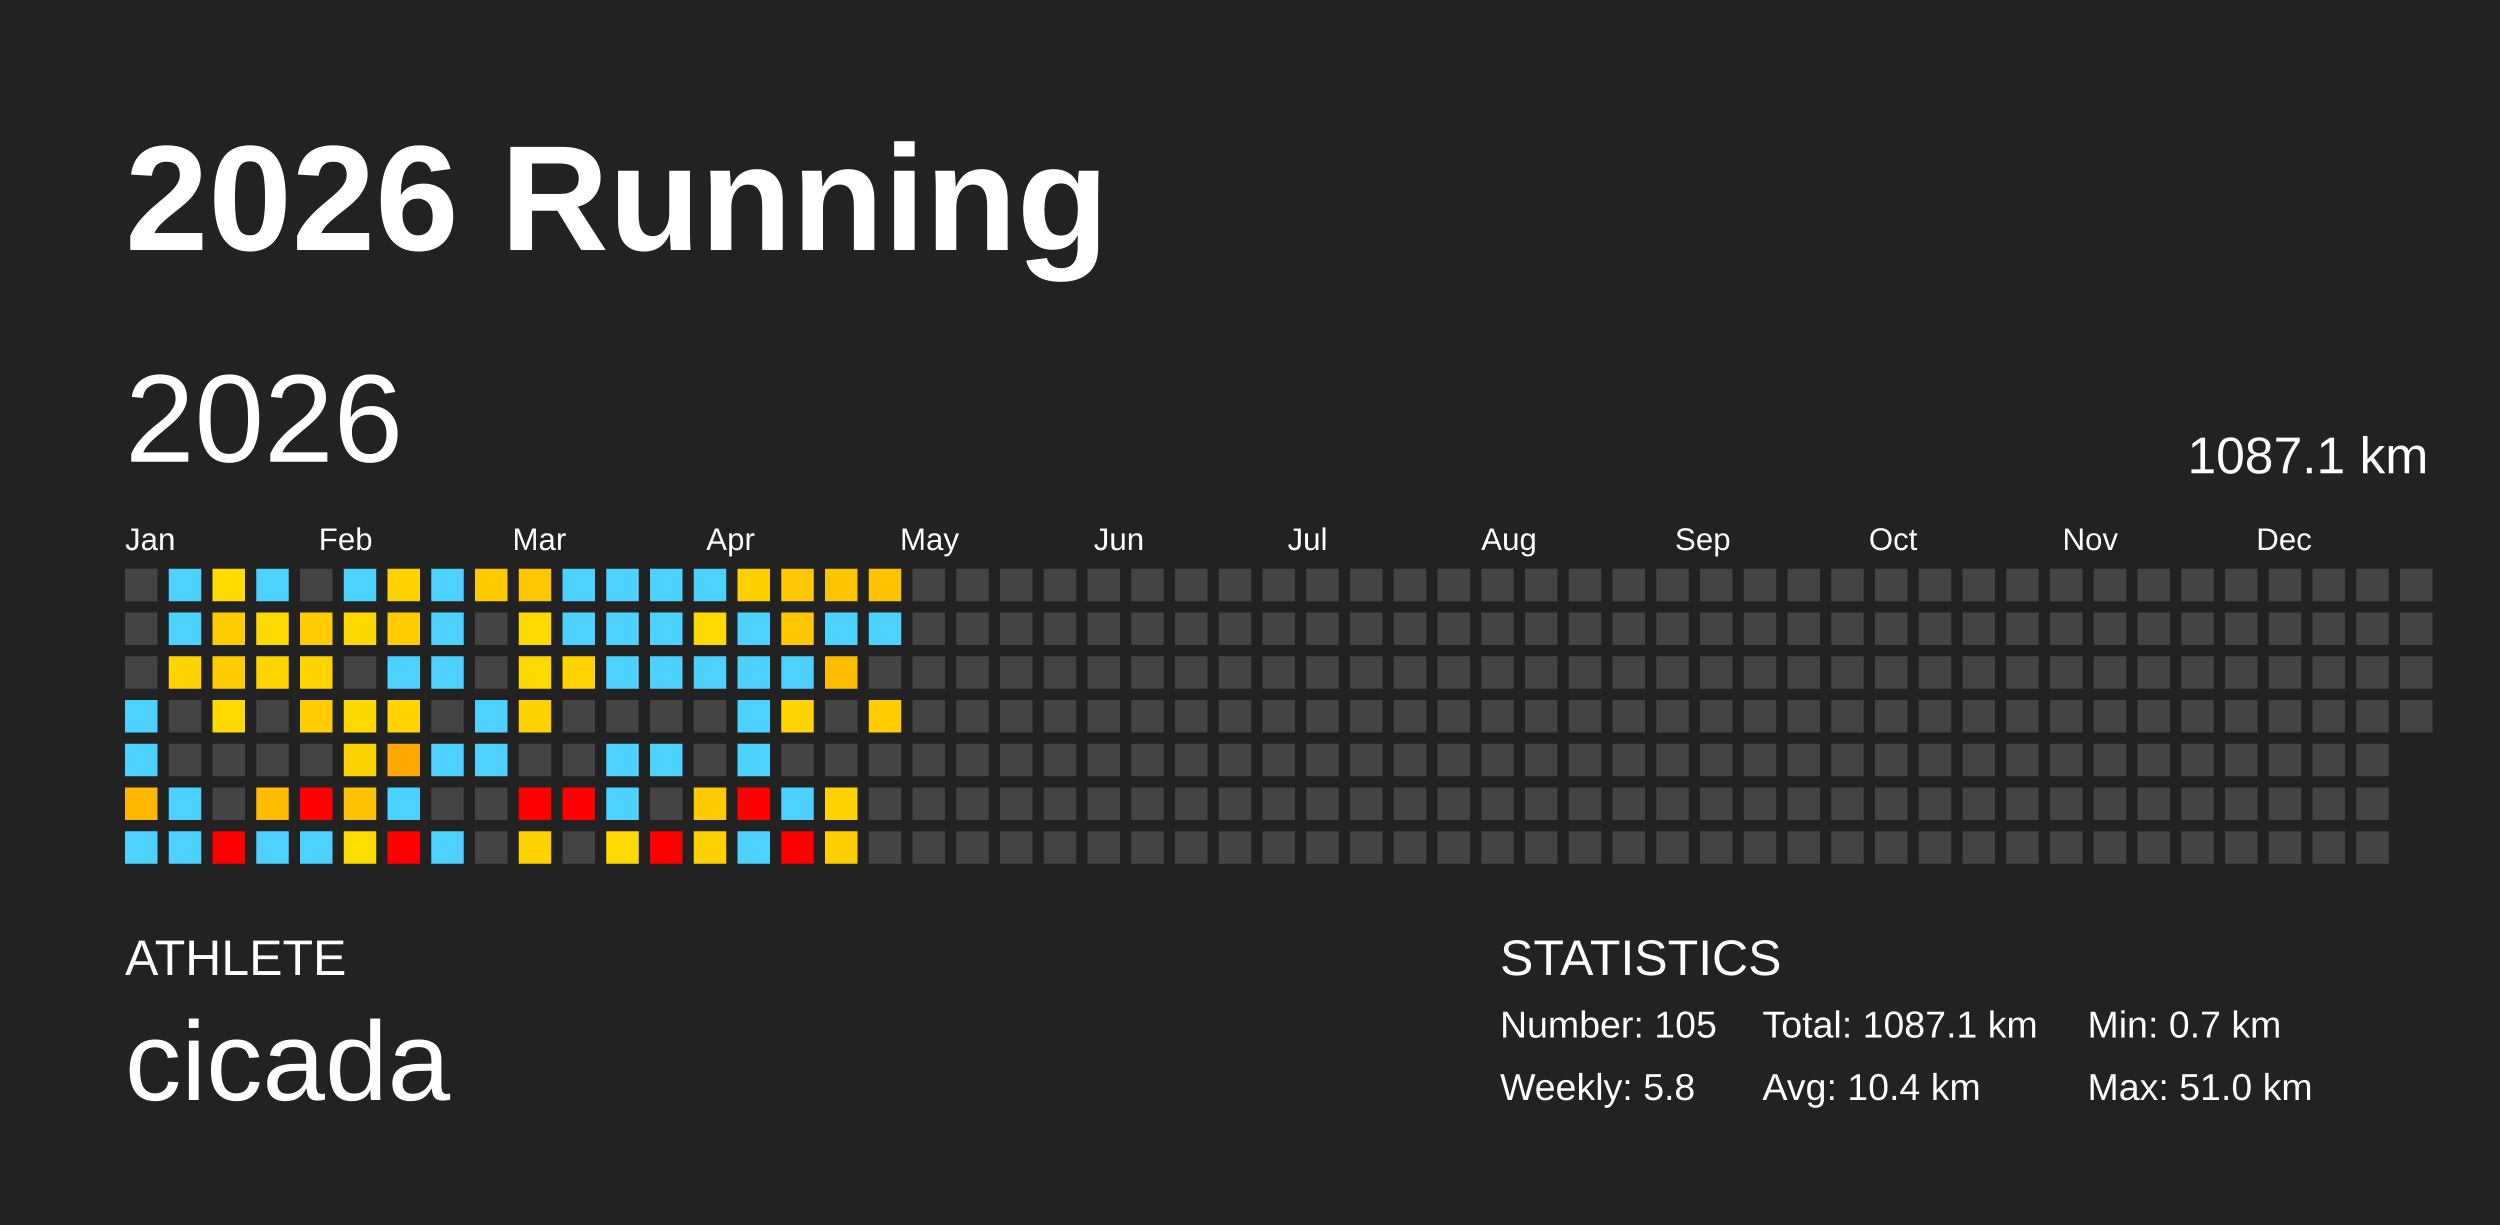
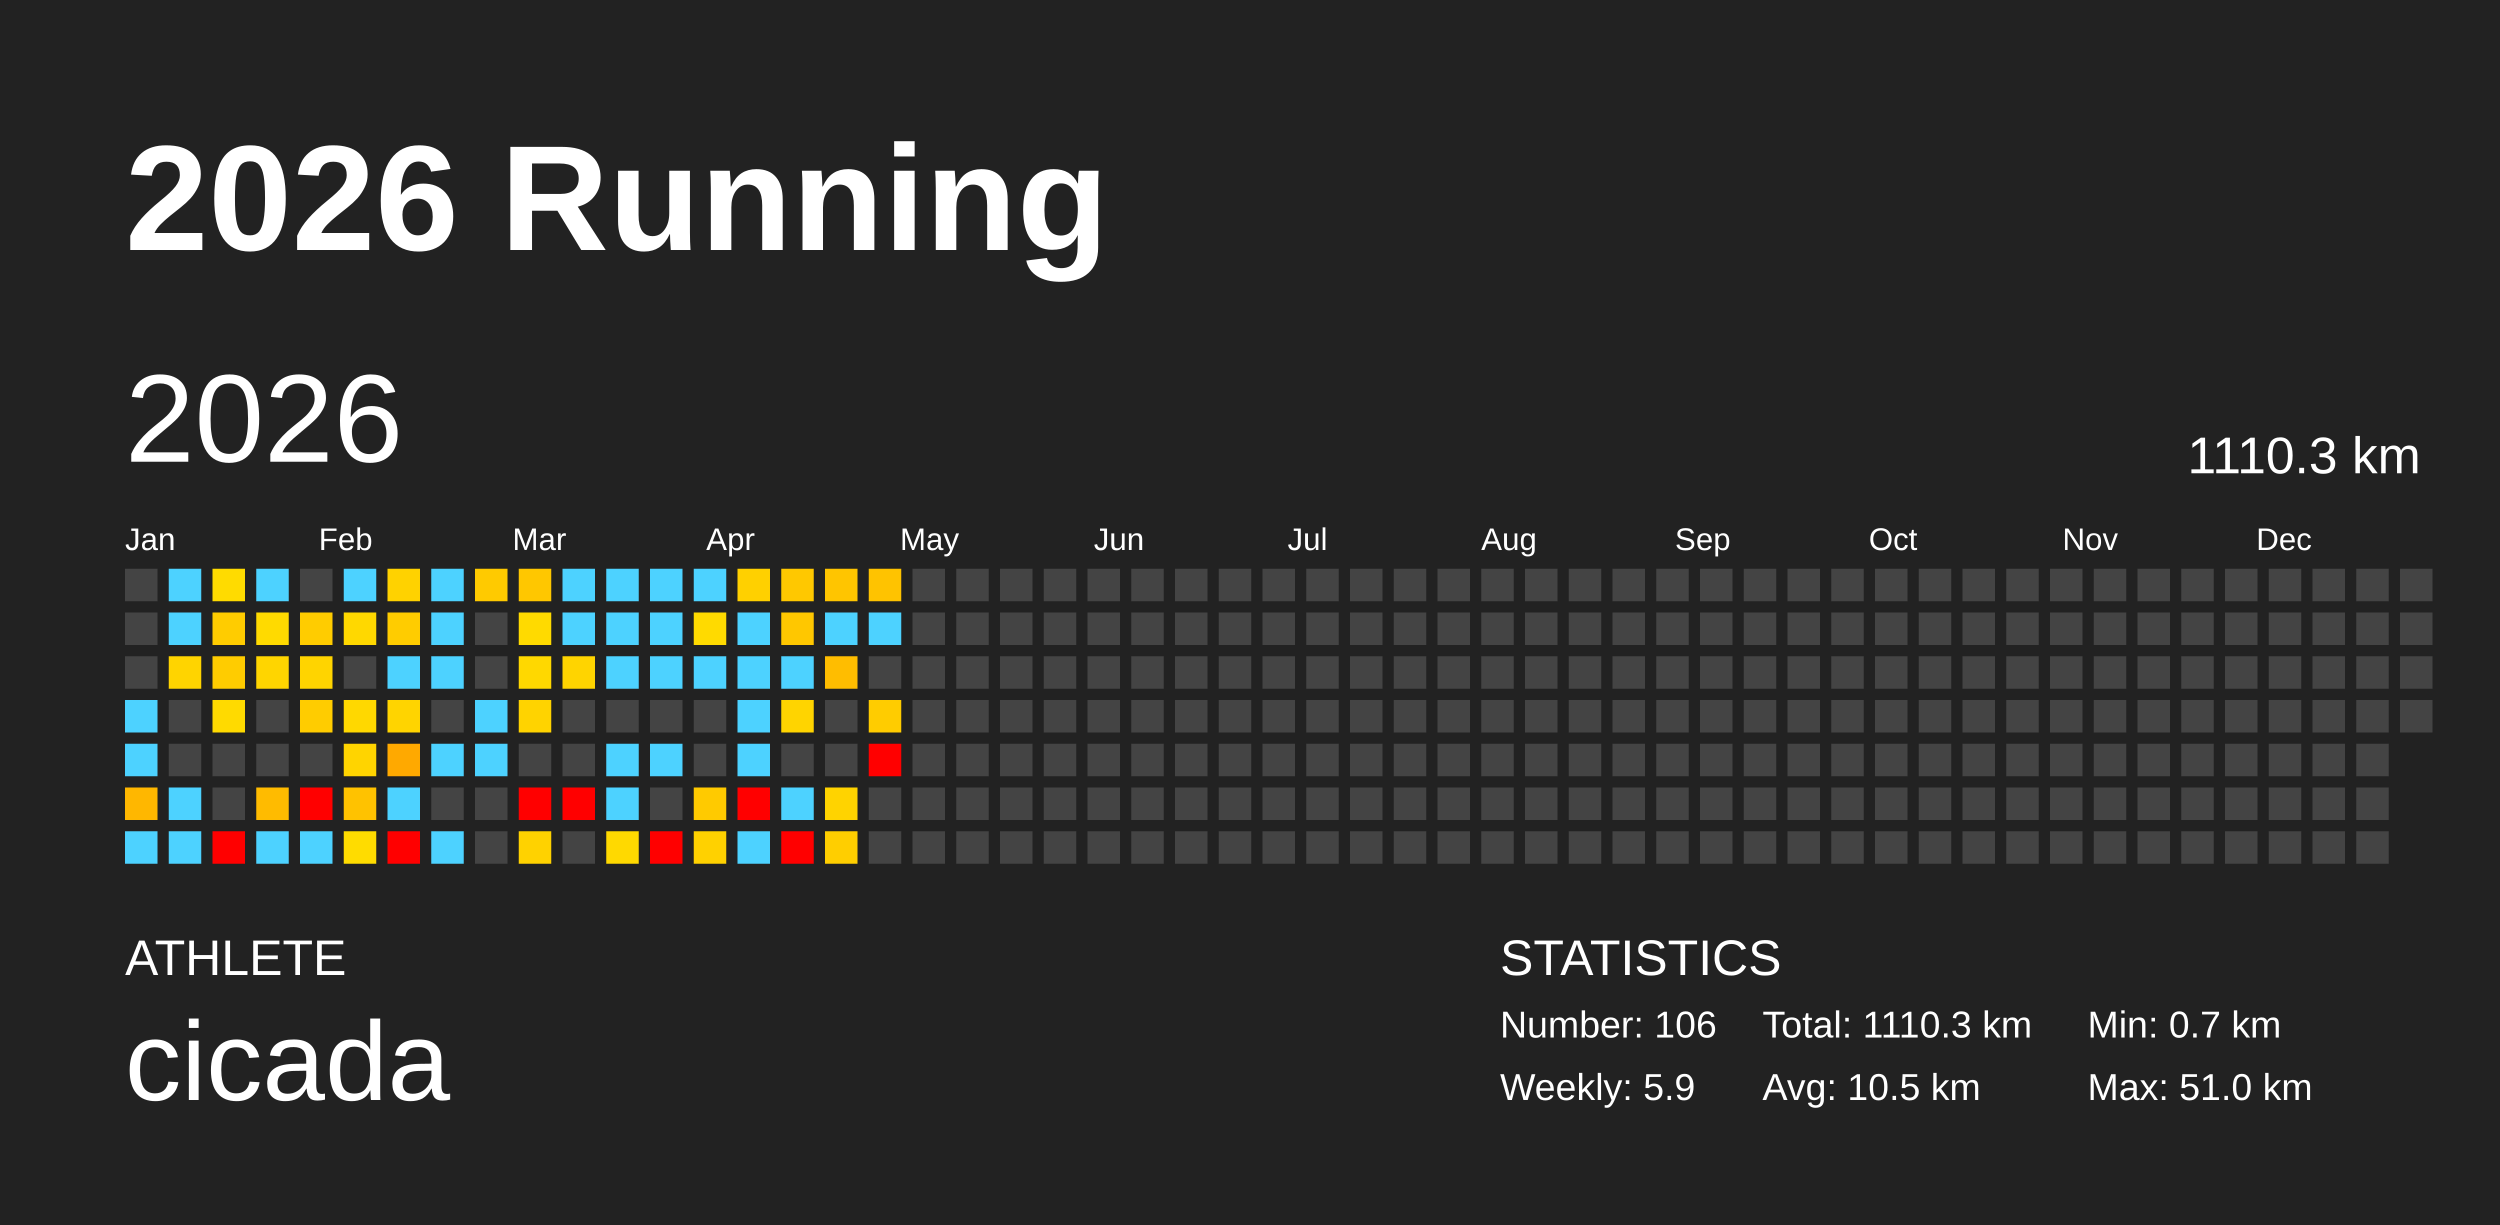
<svg xmlns="http://www.w3.org/2000/svg" baseProfile="full" height="98mm" version="1.1" viewBox="0,0,200,98" width="200mm">
  <defs />
  <rect fill="#222222" height="98" width="200" x="0" y="0" />
  <text fill="#FFFFFF" style="font-size:12px; font-family:Arial; font-weight:bold;" x="10" y="20">2026 Running</text>
  <text fill="#FFFFFF" style="font-size:4px; font-family:Arial" x="10" y="78">ATHLETE</text>
  <text fill="#FFFFFF" style="font-size:9px; font-family:Arial" x="10" y="88">cicada</text>
  <text fill="#FFFFFF" style="font-size:4px; font-family:Arial" x="120" y="78">STATISTICS</text>
-   <text fill="#FFFFFF" style="font-size:3px; font-family:Arial" x="120" y="83">Number: 105</text>
-   <text fill="#FFFFFF" style="font-size:3px; font-family:Arial" x="120" y="88">Weekly: 5.8</text>
-   <text fill="#FFFFFF" style="font-size:3px; font-family:Arial" x="141" y="83">Total: 1087.1 km</text>
-   <text fill="#FFFFFF" style="font-size:3px; font-family:Arial" x="141" y="88">Avg: 10.4 km</text>
+   <text fill="#FFFFFF" style="font-size:3px; font-family:Arial" x="120" y="83">Number: 106</text>
+   <text fill="#FFFFFF" style="font-size:3px; font-family:Arial" x="120" y="88">Weekly: 5.9</text>
+   <text fill="#FFFFFF" style="font-size:3px; font-family:Arial" x="141" y="83">Total: 1110.3 km</text>
+   <text fill="#FFFFFF" style="font-size:3px; font-family:Arial" x="141" y="88">Avg: 10.5 km</text>
  <text fill="#FFFFFF" style="font-size:3px; font-family:Arial" x="167" y="83">Min: 0.7 km</text>
  <text fill="#FFFFFF" style="font-size:3px; font-family:Arial" x="167" y="88">Max: 51.0 km</text>
  <text dominant-baseline="hanging" fill="#FFFFFF" style="font-size:10.0px; font-family:Arial;" x="10" y="30">2026</text>
-   <text dominant-baseline="hanging" fill="#FFFFFF" style="font-size:4.125px; font-family:Arial;" x="175" y="35">1087.1 km</text>
+   <text dominant-baseline="hanging" fill="#FFFFFF" style="font-size:4.125px; font-family:Arial;" x="175" y="35">1110.3 km</text>
  <text fill="#FFFFFF" style="font-size:2.5px; font-family:Arial" x="10.0" y="44">Jan</text>
  <text fill="#FFFFFF" style="font-size:2.5px; font-family:Arial" x="25.5" y="44">Feb</text>
  <text fill="#FFFFFF" style="font-size:2.5px; font-family:Arial" x="41.0" y="44">Mar</text>
  <text fill="#FFFFFF" style="font-size:2.5px; font-family:Arial" x="56.5" y="44">Apr</text>
  <text fill="#FFFFFF" style="font-size:2.5px; font-family:Arial" x="72.0" y="44">May</text>
  <text fill="#FFFFFF" style="font-size:2.5px; font-family:Arial" x="87.5" y="44">Jun</text>
  <text fill="#FFFFFF" style="font-size:2.5px; font-family:Arial" x="103.0" y="44">Jul</text>
  <text fill="#FFFFFF" style="font-size:2.5px; font-family:Arial" x="118.5" y="44">Aug</text>
  <text fill="#FFFFFF" style="font-size:2.5px; font-family:Arial" x="134.0" y="44">Sep</text>
  <text fill="#FFFFFF" style="font-size:2.5px; font-family:Arial" x="149.5" y="44">Oct</text>
  <text fill="#FFFFFF" style="font-size:2.5px; font-family:Arial" x="165.0" y="44">Nov</text>
  <text fill="#FFFFFF" style="font-size:2.5px; font-family:Arial" x="180.5" y="44">Dec</text>
  <rect fill="#444444" height="2.6" width="2.6" x="10.0" y="45.5" />
  <rect fill="#444444" height="2.6" width="2.6" x="10.0" y="49.0" />
  <rect fill="#444444" height="2.6" width="2.6" x="10.0" y="52.5" />
  <rect fill="#4dd2ff" height="2.6" width="2.6" x="10.0" y="56.0" />
  <rect fill="#4dd2ff" height="2.6" width="2.6" x="10.0" y="59.5" />
  <rect fill="#ffb700" height="2.6" width="2.6" x="10.0" y="63.0" />
  <rect fill="#4dd2ff" height="2.6" width="2.6" x="10.0" y="66.5" />
  <rect fill="#4dd2ff" height="2.6" width="2.6" x="13.5" y="45.5" />
  <rect fill="#4dd2ff" height="2.6" width="2.6" x="13.5" y="49.0" />
  <rect fill="#ffd400" height="2.6" width="2.6" x="13.5" y="52.5" />
  <rect fill="#444444" height="2.6" width="2.6" x="13.5" y="56.0" />
  <rect fill="#444444" height="2.6" width="2.6" x="13.5" y="59.5" />
  <rect fill="#4dd2ff" height="2.6" width="2.6" x="13.5" y="63.0" />
  <rect fill="#4dd2ff" height="2.6" width="2.6" x="13.5" y="66.5" />
  <rect fill="#ffdb00" height="2.6" width="2.6" x="17.0" y="45.5" />
  <rect fill="#ffcc00" height="2.6" width="2.6" x="17.0" y="49.0" />
  <rect fill="#ffcc00" height="2.6" width="2.6" x="17.0" y="52.5" />
  <rect fill="#ffda00" height="2.6" width="2.6" x="17.0" y="56.0" />
  <rect fill="#444444" height="2.6" width="2.6" x="17.0" y="59.5" />
  <rect fill="#444444" height="2.6" width="2.6" x="17.0" y="63.0" />
  <rect fill="red" height="2.6" width="2.6" x="17.0" y="66.5" />
  <rect fill="#4dd2ff" height="2.6" width="2.6" x="20.5" y="45.5" />
  <rect fill="#ffda00" height="2.6" width="2.6" x="20.5" y="49.0" />
  <rect fill="#ffd500" height="2.6" width="2.6" x="20.5" y="52.5" />
  <rect fill="#444444" height="2.6" width="2.6" x="20.5" y="56.0" />
  <rect fill="#444444" height="2.6" width="2.6" x="20.5" y="59.5" />
  <rect fill="#ffbb00" height="2.6" width="2.6" x="20.5" y="63.0" />
  <rect fill="#4dd2ff" height="2.6" width="2.6" x="20.5" y="66.5" />
  <rect fill="#444444" height="2.6" width="2.6" x="24.0" y="45.5" />
  <rect fill="#ffcc00" height="2.6" width="2.6" x="24.0" y="49.0" />
  <rect fill="#ffd400" height="2.6" width="2.6" x="24.0" y="52.5" />
  <rect fill="#ffcc00" height="2.6" width="2.6" x="24.0" y="56.0" />
  <rect fill="#444444" height="2.6" width="2.6" x="24.0" y="59.5" />
  <rect fill="red" height="2.6" width="2.6" x="24.0" y="63.0" />
  <rect fill="#4dd2ff" height="2.6" width="2.6" x="24.0" y="66.5" />
  <rect fill="#4dd2ff" height="2.6" width="2.6" x="27.5" y="45.5" />
  <rect fill="#ffd800" height="2.6" width="2.6" x="27.5" y="49.0" />
  <rect fill="#444444" height="2.6" width="2.6" x="27.5" y="52.5" />
  <rect fill="#ffd800" height="2.6" width="2.6" x="27.5" y="56.0" />
  <rect fill="#ffd400" height="2.6" width="2.6" x="27.5" y="59.5" />
  <rect fill="#ffc200" height="2.6" width="2.6" x="27.5" y="63.0" />
  <rect fill="#ffdc00" height="2.6" width="2.6" x="27.5" y="66.5" />
  <rect fill="#ffd200" height="2.6" width="2.6" x="31.0" y="45.5" />
  <rect fill="#ffcc00" height="2.6" width="2.6" x="31.0" y="49.0" />
  <rect fill="#4dd2ff" height="2.6" width="2.6" x="31.0" y="52.5" />
  <rect fill="#ffd400" height="2.6" width="2.6" x="31.0" y="56.0" />
  <rect fill="#ffa900" height="2.6" width="2.6" x="31.0" y="59.5" />
  <rect fill="#4dd2ff" height="2.6" width="2.6" x="31.0" y="63.0" />
  <rect fill="red" height="2.6" width="2.6" x="31.0" y="66.5" />
  <rect fill="#4dd2ff" height="2.6" width="2.6" x="34.5" y="45.5" />
  <rect fill="#4dd2ff" height="2.6" width="2.6" x="34.5" y="49.0" />
  <rect fill="#4dd2ff" height="2.6" width="2.6" x="34.5" y="52.5" />
  <rect fill="#444444" height="2.6" width="2.6" x="34.5" y="56.0" />
  <rect fill="#4dd2ff" height="2.6" width="2.6" x="34.5" y="59.5" />
  <rect fill="#444444" height="2.6" width="2.6" x="34.5" y="63.0" />
  <rect fill="#4dd2ff" height="2.6" width="2.6" x="34.5" y="66.5" />
  <rect fill="#ffca00" height="2.6" width="2.6" x="38.0" y="45.5" />
  <rect fill="#444444" height="2.6" width="2.6" x="38.0" y="49.0" />
  <rect fill="#444444" height="2.6" width="2.6" x="38.0" y="52.5" />
  <rect fill="#4dd2ff" height="2.6" width="2.6" x="38.0" y="56.0" />
  <rect fill="#4dd2ff" height="2.6" width="2.6" x="38.0" y="59.5" />
  <rect fill="#444444" height="2.6" width="2.6" x="38.0" y="63.0" />
  <rect fill="#444444" height="2.6" width="2.6" x="38.0" y="66.5" />
  <rect fill="#ffc700" height="2.6" width="2.6" x="41.5" y="45.5" />
  <rect fill="#ffda00" height="2.6" width="2.6" x="41.5" y="49.0" />
  <rect fill="#ffd800" height="2.6" width="2.6" x="41.5" y="52.5" />
  <rect fill="#ffd300" height="2.6" width="2.6" x="41.5" y="56.0" />
  <rect fill="#444444" height="2.6" width="2.6" x="41.5" y="59.5" />
  <rect fill="red" height="2.6" width="2.6" x="41.5" y="63.0" />
  <rect fill="#ffd200" height="2.6" width="2.6" x="41.5" y="66.5" />
  <rect fill="#4dd2ff" height="2.6" width="2.6" x="45.0" y="45.5" />
  <rect fill="#4dd2ff" height="2.6" width="2.6" x="45.0" y="49.0" />
  <rect fill="#ffd400" height="2.6" width="2.6" x="45.0" y="52.5" />
  <rect fill="#444444" height="2.6" width="2.6" x="45.0" y="56.0" />
  <rect fill="#444444" height="2.6" width="2.6" x="45.0" y="59.5" />
  <rect fill="red" height="2.6" width="2.6" x="45.0" y="63.0" />
  <rect fill="#444444" height="2.6" width="2.6" x="45.0" y="66.5" />
  <rect fill="#4dd2ff" height="2.6" width="2.6" x="48.5" y="45.5" />
  <rect fill="#4dd2ff" height="2.6" width="2.6" x="48.5" y="49.0" />
  <rect fill="#4dd2ff" height="2.6" width="2.6" x="48.5" y="52.5" />
  <rect fill="#444444" height="2.6" width="2.6" x="48.5" y="56.0" />
  <rect fill="#4dd2ff" height="2.6" width="2.6" x="48.5" y="59.5" />
  <rect fill="#4dd2ff" height="2.6" width="2.6" x="48.5" y="63.0" />
  <rect fill="#ffd900" height="2.6" width="2.6" x="48.5" y="66.5" />
  <rect fill="#4dd2ff" height="2.6" width="2.6" x="52.0" y="45.5" />
  <rect fill="#4dd2ff" height="2.6" width="2.6" x="52.0" y="49.0" />
  <rect fill="#4dd2ff" height="2.6" width="2.6" x="52.0" y="52.5" />
  <rect fill="#444444" height="2.6" width="2.6" x="52.0" y="56.0" />
  <rect fill="#4dd2ff" height="2.6" width="2.6" x="52.0" y="59.5" />
  <rect fill="#444444" height="2.6" width="2.6" x="52.0" y="63.0" />
  <rect fill="red" height="2.6" width="2.6" x="52.0" y="66.5" />
  <rect fill="#4dd2ff" height="2.6" width="2.6" x="55.5" y="45.5" />
  <rect fill="#ffda00" height="2.6" width="2.6" x="55.5" y="49.0" />
  <rect fill="#4dd2ff" height="2.6" width="2.6" x="55.5" y="52.5" />
  <rect fill="#444444" height="2.6" width="2.6" x="55.5" y="56.0" />
  <rect fill="#444444" height="2.6" width="2.6" x="55.5" y="59.5" />
  <rect fill="#ffca00" height="2.6" width="2.6" x="55.5" y="63.0" />
  <rect fill="#ffd100" height="2.6" width="2.6" x="55.5" y="66.5" />
  <rect fill="#ffd000" height="2.6" width="2.6" x="59.0" y="45.5" />
  <rect fill="#4dd2ff" height="2.6" width="2.6" x="59.0" y="49.0" />
  <rect fill="#4dd2ff" height="2.6" width="2.6" x="59.0" y="52.5" />
  <rect fill="#4dd2ff" height="2.6" width="2.6" x="59.0" y="56.0" />
  <rect fill="#4dd2ff" height="2.6" width="2.6" x="59.0" y="59.5" />
  <rect fill="red" height="2.6" width="2.6" x="59.0" y="63.0" />
  <rect fill="#4dd2ff" height="2.6" width="2.6" x="59.0" y="66.5" />
  <rect fill="#ffc800" height="2.6" width="2.6" x="62.5" y="45.5" />
  <rect fill="#ffc700" height="2.6" width="2.6" x="62.5" y="49.0" />
  <rect fill="#4dd2ff" height="2.6" width="2.6" x="62.5" y="52.5" />
  <rect fill="#ffd400" height="2.6" width="2.6" x="62.5" y="56.0" />
  <rect fill="#444444" height="2.6" width="2.6" x="62.5" y="59.5" />
  <rect fill="#4dd2ff" height="2.6" width="2.6" x="62.5" y="63.0" />
  <rect fill="red" height="2.6" width="2.6" x="62.5" y="66.5" />
  <rect fill="#ffc500" height="2.6" width="2.6" x="66.0" y="45.5" />
  <rect fill="#4dd2ff" height="2.6" width="2.6" x="66.0" y="49.0" />
  <rect fill="#ffbd00" height="2.6" width="2.6" x="66.0" y="52.5" />
  <rect fill="#444444" height="2.6" width="2.6" x="66.0" y="56.0" />
  <rect fill="#444444" height="2.6" width="2.6" x="66.0" y="59.5" />
  <rect fill="#ffd300" height="2.6" width="2.6" x="66.0" y="63.0" />
  <rect fill="#ffce00" height="2.6" width="2.6" x="66.0" y="66.5" />
  <rect fill="#ffc300" height="2.6" width="2.6" x="69.5" y="45.5" />
  <rect fill="#4dd2ff" height="2.6" width="2.6" x="69.5" y="49.0" />
  <rect fill="#444444" height="2.6" width="2.6" x="69.5" y="52.5" />
  <rect fill="#ffcc00" height="2.6" width="2.6" x="69.5" y="56.0" />
-   <rect fill="#444444" height="2.6" width="2.6" x="69.5" y="59.5" />
+   <rect fill="red" height="2.6" width="2.6" x="69.5" y="59.5" />
  <rect fill="#444444" height="2.6" width="2.6" x="69.5" y="63.0" />
  <rect fill="#444444" height="2.6" width="2.6" x="69.5" y="66.5" />
  <rect fill="#444444" height="2.6" width="2.6" x="73.0" y="45.5" />
  <rect fill="#444444" height="2.6" width="2.6" x="73.0" y="49.0" />
  <rect fill="#444444" height="2.6" width="2.6" x="73.0" y="52.5" />
  <rect fill="#444444" height="2.6" width="2.6" x="73.0" y="56.0" />
  <rect fill="#444444" height="2.6" width="2.6" x="73.0" y="59.5" />
  <rect fill="#444444" height="2.6" width="2.6" x="73.0" y="63.0" />
  <rect fill="#444444" height="2.6" width="2.6" x="73.0" y="66.5" />
  <rect fill="#444444" height="2.6" width="2.6" x="76.5" y="45.5" />
  <rect fill="#444444" height="2.6" width="2.6" x="76.5" y="49.0" />
  <rect fill="#444444" height="2.6" width="2.6" x="76.5" y="52.5" />
  <rect fill="#444444" height="2.6" width="2.6" x="76.5" y="56.0" />
  <rect fill="#444444" height="2.6" width="2.6" x="76.5" y="59.5" />
  <rect fill="#444444" height="2.6" width="2.6" x="76.5" y="63.0" />
  <rect fill="#444444" height="2.6" width="2.6" x="76.5" y="66.5" />
  <rect fill="#444444" height="2.6" width="2.6" x="80.0" y="45.5" />
  <rect fill="#444444" height="2.6" width="2.6" x="80.0" y="49.0" />
  <rect fill="#444444" height="2.6" width="2.6" x="80.0" y="52.5" />
  <rect fill="#444444" height="2.6" width="2.6" x="80.0" y="56.0" />
  <rect fill="#444444" height="2.6" width="2.6" x="80.0" y="59.5" />
  <rect fill="#444444" height="2.6" width="2.6" x="80.0" y="63.0" />
  <rect fill="#444444" height="2.6" width="2.6" x="80.0" y="66.5" />
  <rect fill="#444444" height="2.6" width="2.6" x="83.5" y="45.5" />
  <rect fill="#444444" height="2.6" width="2.6" x="83.5" y="49.0" />
  <rect fill="#444444" height="2.6" width="2.6" x="83.5" y="52.5" />
  <rect fill="#444444" height="2.6" width="2.6" x="83.5" y="56.0" />
  <rect fill="#444444" height="2.6" width="2.6" x="83.5" y="59.5" />
  <rect fill="#444444" height="2.6" width="2.6" x="83.5" y="63.0" />
  <rect fill="#444444" height="2.6" width="2.6" x="83.5" y="66.5" />
  <rect fill="#444444" height="2.6" width="2.6" x="87.0" y="45.5" />
  <rect fill="#444444" height="2.6" width="2.6" x="87.0" y="49.0" />
  <rect fill="#444444" height="2.6" width="2.6" x="87.0" y="52.5" />
  <rect fill="#444444" height="2.6" width="2.6" x="87.0" y="56.0" />
  <rect fill="#444444" height="2.6" width="2.6" x="87.0" y="59.5" />
  <rect fill="#444444" height="2.6" width="2.6" x="87.0" y="63.0" />
  <rect fill="#444444" height="2.6" width="2.6" x="87.0" y="66.5" />
  <rect fill="#444444" height="2.6" width="2.6" x="90.5" y="45.5" />
  <rect fill="#444444" height="2.6" width="2.6" x="90.5" y="49.0" />
  <rect fill="#444444" height="2.6" width="2.6" x="90.5" y="52.5" />
  <rect fill="#444444" height="2.6" width="2.6" x="90.5" y="56.0" />
  <rect fill="#444444" height="2.6" width="2.6" x="90.5" y="59.5" />
  <rect fill="#444444" height="2.6" width="2.6" x="90.5" y="63.0" />
  <rect fill="#444444" height="2.6" width="2.6" x="90.5" y="66.5" />
  <rect fill="#444444" height="2.6" width="2.6" x="94.0" y="45.5" />
  <rect fill="#444444" height="2.6" width="2.6" x="94.0" y="49.0" />
  <rect fill="#444444" height="2.6" width="2.6" x="94.0" y="52.5" />
  <rect fill="#444444" height="2.6" width="2.6" x="94.0" y="56.0" />
  <rect fill="#444444" height="2.6" width="2.6" x="94.0" y="59.5" />
  <rect fill="#444444" height="2.6" width="2.6" x="94.0" y="63.0" />
  <rect fill="#444444" height="2.6" width="2.6" x="94.0" y="66.5" />
  <rect fill="#444444" height="2.6" width="2.6" x="97.5" y="45.5" />
  <rect fill="#444444" height="2.6" width="2.6" x="97.5" y="49.0" />
  <rect fill="#444444" height="2.6" width="2.6" x="97.5" y="52.5" />
  <rect fill="#444444" height="2.6" width="2.6" x="97.5" y="56.0" />
  <rect fill="#444444" height="2.6" width="2.6" x="97.5" y="59.5" />
  <rect fill="#444444" height="2.6" width="2.6" x="97.5" y="63.0" />
  <rect fill="#444444" height="2.6" width="2.6" x="97.5" y="66.5" />
  <rect fill="#444444" height="2.6" width="2.6" x="101.0" y="45.5" />
  <rect fill="#444444" height="2.6" width="2.6" x="101.0" y="49.0" />
  <rect fill="#444444" height="2.6" width="2.6" x="101.0" y="52.5" />
  <rect fill="#444444" height="2.6" width="2.6" x="101.0" y="56.0" />
  <rect fill="#444444" height="2.6" width="2.6" x="101.0" y="59.5" />
  <rect fill="#444444" height="2.6" width="2.6" x="101.0" y="63.0" />
  <rect fill="#444444" height="2.6" width="2.6" x="101.0" y="66.5" />
  <rect fill="#444444" height="2.6" width="2.6" x="104.5" y="45.5" />
  <rect fill="#444444" height="2.6" width="2.6" x="104.5" y="49.0" />
  <rect fill="#444444" height="2.6" width="2.6" x="104.5" y="52.5" />
  <rect fill="#444444" height="2.6" width="2.6" x="104.5" y="56.0" />
  <rect fill="#444444" height="2.6" width="2.6" x="104.5" y="59.5" />
  <rect fill="#444444" height="2.6" width="2.6" x="104.5" y="63.0" />
  <rect fill="#444444" height="2.6" width="2.6" x="104.5" y="66.5" />
  <rect fill="#444444" height="2.6" width="2.6" x="108.0" y="45.5" />
  <rect fill="#444444" height="2.6" width="2.6" x="108.0" y="49.0" />
  <rect fill="#444444" height="2.6" width="2.6" x="108.0" y="52.5" />
  <rect fill="#444444" height="2.6" width="2.6" x="108.0" y="56.0" />
  <rect fill="#444444" height="2.6" width="2.6" x="108.0" y="59.5" />
  <rect fill="#444444" height="2.6" width="2.6" x="108.0" y="63.0" />
  <rect fill="#444444" height="2.6" width="2.6" x="108.0" y="66.5" />
  <rect fill="#444444" height="2.6" width="2.6" x="111.5" y="45.5" />
  <rect fill="#444444" height="2.6" width="2.6" x="111.5" y="49.0" />
  <rect fill="#444444" height="2.6" width="2.6" x="111.5" y="52.5" />
  <rect fill="#444444" height="2.6" width="2.6" x="111.5" y="56.0" />
  <rect fill="#444444" height="2.6" width="2.6" x="111.5" y="59.5" />
  <rect fill="#444444" height="2.6" width="2.6" x="111.5" y="63.0" />
  <rect fill="#444444" height="2.6" width="2.6" x="111.5" y="66.5" />
  <rect fill="#444444" height="2.6" width="2.6" x="115.0" y="45.5" />
  <rect fill="#444444" height="2.6" width="2.6" x="115.0" y="49.0" />
  <rect fill="#444444" height="2.6" width="2.6" x="115.0" y="52.5" />
  <rect fill="#444444" height="2.6" width="2.6" x="115.0" y="56.0" />
  <rect fill="#444444" height="2.6" width="2.6" x="115.0" y="59.5" />
  <rect fill="#444444" height="2.6" width="2.6" x="115.0" y="63.0" />
  <rect fill="#444444" height="2.6" width="2.6" x="115.0" y="66.5" />
  <rect fill="#444444" height="2.6" width="2.6" x="118.5" y="45.5" />
  <rect fill="#444444" height="2.6" width="2.6" x="118.5" y="49.0" />
  <rect fill="#444444" height="2.6" width="2.6" x="118.5" y="52.5" />
  <rect fill="#444444" height="2.6" width="2.6" x="118.5" y="56.0" />
  <rect fill="#444444" height="2.6" width="2.6" x="118.5" y="59.5" />
  <rect fill="#444444" height="2.6" width="2.6" x="118.5" y="63.0" />
  <rect fill="#444444" height="2.6" width="2.6" x="118.5" y="66.5" />
  <rect fill="#444444" height="2.6" width="2.6" x="122.0" y="45.5" />
  <rect fill="#444444" height="2.6" width="2.6" x="122.0" y="49.0" />
  <rect fill="#444444" height="2.6" width="2.6" x="122.0" y="52.5" />
  <rect fill="#444444" height="2.6" width="2.6" x="122.0" y="56.0" />
  <rect fill="#444444" height="2.6" width="2.6" x="122.0" y="59.5" />
  <rect fill="#444444" height="2.6" width="2.6" x="122.0" y="63.0" />
  <rect fill="#444444" height="2.6" width="2.6" x="122.0" y="66.5" />
  <rect fill="#444444" height="2.6" width="2.6" x="125.5" y="45.5" />
  <rect fill="#444444" height="2.6" width="2.6" x="125.5" y="49.0" />
  <rect fill="#444444" height="2.6" width="2.6" x="125.5" y="52.5" />
  <rect fill="#444444" height="2.6" width="2.6" x="125.5" y="56.0" />
  <rect fill="#444444" height="2.6" width="2.6" x="125.5" y="59.5" />
  <rect fill="#444444" height="2.6" width="2.6" x="125.5" y="63.0" />
  <rect fill="#444444" height="2.6" width="2.6" x="125.5" y="66.5" />
  <rect fill="#444444" height="2.6" width="2.6" x="129.0" y="45.5" />
  <rect fill="#444444" height="2.6" width="2.6" x="129.0" y="49.0" />
  <rect fill="#444444" height="2.6" width="2.6" x="129.0" y="52.5" />
  <rect fill="#444444" height="2.6" width="2.6" x="129.0" y="56.0" />
  <rect fill="#444444" height="2.6" width="2.6" x="129.0" y="59.5" />
  <rect fill="#444444" height="2.6" width="2.6" x="129.0" y="63.0" />
  <rect fill="#444444" height="2.6" width="2.6" x="129.0" y="66.5" />
  <rect fill="#444444" height="2.6" width="2.6" x="132.5" y="45.5" />
  <rect fill="#444444" height="2.6" width="2.6" x="132.5" y="49.0" />
  <rect fill="#444444" height="2.6" width="2.6" x="132.5" y="52.5" />
  <rect fill="#444444" height="2.6" width="2.6" x="132.5" y="56.0" />
  <rect fill="#444444" height="2.6" width="2.6" x="132.5" y="59.5" />
  <rect fill="#444444" height="2.6" width="2.6" x="132.5" y="63.0" />
  <rect fill="#444444" height="2.6" width="2.6" x="132.5" y="66.5" />
  <rect fill="#444444" height="2.6" width="2.6" x="136.0" y="45.5" />
  <rect fill="#444444" height="2.6" width="2.6" x="136.0" y="49.0" />
  <rect fill="#444444" height="2.6" width="2.6" x="136.0" y="52.5" />
  <rect fill="#444444" height="2.6" width="2.6" x="136.0" y="56.0" />
  <rect fill="#444444" height="2.6" width="2.6" x="136.0" y="59.5" />
  <rect fill="#444444" height="2.6" width="2.6" x="136.0" y="63.0" />
  <rect fill="#444444" height="2.6" width="2.6" x="136.0" y="66.5" />
  <rect fill="#444444" height="2.6" width="2.6" x="139.5" y="45.5" />
  <rect fill="#444444" height="2.6" width="2.6" x="139.5" y="49.0" />
  <rect fill="#444444" height="2.6" width="2.6" x="139.5" y="52.5" />
  <rect fill="#444444" height="2.6" width="2.6" x="139.5" y="56.0" />
  <rect fill="#444444" height="2.6" width="2.6" x="139.5" y="59.5" />
  <rect fill="#444444" height="2.6" width="2.6" x="139.5" y="63.0" />
  <rect fill="#444444" height="2.6" width="2.6" x="139.5" y="66.5" />
  <rect fill="#444444" height="2.6" width="2.6" x="143.0" y="45.5" />
  <rect fill="#444444" height="2.6" width="2.6" x="143.0" y="49.0" />
  <rect fill="#444444" height="2.6" width="2.6" x="143.0" y="52.5" />
  <rect fill="#444444" height="2.6" width="2.6" x="143.0" y="56.0" />
  <rect fill="#444444" height="2.6" width="2.6" x="143.0" y="59.5" />
  <rect fill="#444444" height="2.6" width="2.6" x="143.0" y="63.0" />
  <rect fill="#444444" height="2.6" width="2.6" x="143.0" y="66.5" />
  <rect fill="#444444" height="2.6" width="2.6" x="146.5" y="45.5" />
  <rect fill="#444444" height="2.6" width="2.6" x="146.5" y="49.0" />
  <rect fill="#444444" height="2.6" width="2.6" x="146.5" y="52.5" />
  <rect fill="#444444" height="2.6" width="2.6" x="146.5" y="56.0" />
  <rect fill="#444444" height="2.6" width="2.6" x="146.5" y="59.5" />
  <rect fill="#444444" height="2.6" width="2.6" x="146.5" y="63.0" />
  <rect fill="#444444" height="2.6" width="2.6" x="146.5" y="66.5" />
  <rect fill="#444444" height="2.6" width="2.6" x="150.0" y="45.5" />
  <rect fill="#444444" height="2.6" width="2.6" x="150.0" y="49.0" />
  <rect fill="#444444" height="2.6" width="2.6" x="150.0" y="52.5" />
  <rect fill="#444444" height="2.6" width="2.6" x="150.0" y="56.0" />
  <rect fill="#444444" height="2.6" width="2.6" x="150.0" y="59.5" />
  <rect fill="#444444" height="2.6" width="2.6" x="150.0" y="63.0" />
  <rect fill="#444444" height="2.6" width="2.6" x="150.0" y="66.5" />
  <rect fill="#444444" height="2.6" width="2.6" x="153.5" y="45.5" />
  <rect fill="#444444" height="2.6" width="2.6" x="153.5" y="49.0" />
  <rect fill="#444444" height="2.6" width="2.6" x="153.5" y="52.5" />
  <rect fill="#444444" height="2.6" width="2.6" x="153.5" y="56.0" />
  <rect fill="#444444" height="2.6" width="2.6" x="153.5" y="59.5" />
  <rect fill="#444444" height="2.6" width="2.6" x="153.5" y="63.0" />
  <rect fill="#444444" height="2.6" width="2.6" x="153.5" y="66.5" />
  <rect fill="#444444" height="2.6" width="2.6" x="157.0" y="45.5" />
  <rect fill="#444444" height="2.6" width="2.6" x="157.0" y="49.0" />
  <rect fill="#444444" height="2.6" width="2.6" x="157.0" y="52.5" />
  <rect fill="#444444" height="2.6" width="2.6" x="157.0" y="56.0" />
  <rect fill="#444444" height="2.6" width="2.6" x="157.0" y="59.5" />
  <rect fill="#444444" height="2.6" width="2.6" x="157.0" y="63.0" />
  <rect fill="#444444" height="2.6" width="2.6" x="157.0" y="66.5" />
  <rect fill="#444444" height="2.6" width="2.6" x="160.5" y="45.5" />
  <rect fill="#444444" height="2.6" width="2.6" x="160.5" y="49.0" />
  <rect fill="#444444" height="2.6" width="2.6" x="160.5" y="52.5" />
  <rect fill="#444444" height="2.6" width="2.6" x="160.5" y="56.0" />
  <rect fill="#444444" height="2.6" width="2.6" x="160.5" y="59.5" />
  <rect fill="#444444" height="2.6" width="2.6" x="160.5" y="63.0" />
  <rect fill="#444444" height="2.6" width="2.6" x="160.5" y="66.5" />
  <rect fill="#444444" height="2.6" width="2.6" x="164.0" y="45.5" />
  <rect fill="#444444" height="2.6" width="2.6" x="164.0" y="49.0" />
  <rect fill="#444444" height="2.6" width="2.6" x="164.0" y="52.5" />
  <rect fill="#444444" height="2.6" width="2.6" x="164.0" y="56.0" />
  <rect fill="#444444" height="2.6" width="2.6" x="164.0" y="59.5" />
  <rect fill="#444444" height="2.6" width="2.6" x="164.0" y="63.0" />
  <rect fill="#444444" height="2.6" width="2.6" x="164.0" y="66.5" />
  <rect fill="#444444" height="2.6" width="2.6" x="167.5" y="45.5" />
  <rect fill="#444444" height="2.6" width="2.6" x="167.5" y="49.0" />
  <rect fill="#444444" height="2.6" width="2.6" x="167.5" y="52.5" />
  <rect fill="#444444" height="2.6" width="2.6" x="167.5" y="56.0" />
  <rect fill="#444444" height="2.6" width="2.6" x="167.5" y="59.5" />
  <rect fill="#444444" height="2.6" width="2.6" x="167.5" y="63.0" />
  <rect fill="#444444" height="2.6" width="2.6" x="167.5" y="66.5" />
  <rect fill="#444444" height="2.6" width="2.6" x="171.0" y="45.5" />
  <rect fill="#444444" height="2.6" width="2.6" x="171.0" y="49.0" />
  <rect fill="#444444" height="2.6" width="2.6" x="171.0" y="52.5" />
  <rect fill="#444444" height="2.6" width="2.6" x="171.0" y="56.0" />
  <rect fill="#444444" height="2.6" width="2.6" x="171.0" y="59.5" />
  <rect fill="#444444" height="2.6" width="2.6" x="171.0" y="63.0" />
  <rect fill="#444444" height="2.6" width="2.6" x="171.0" y="66.5" />
  <rect fill="#444444" height="2.6" width="2.6" x="174.5" y="45.5" />
  <rect fill="#444444" height="2.6" width="2.6" x="174.5" y="49.0" />
  <rect fill="#444444" height="2.6" width="2.6" x="174.5" y="52.5" />
  <rect fill="#444444" height="2.6" width="2.6" x="174.5" y="56.0" />
  <rect fill="#444444" height="2.6" width="2.6" x="174.5" y="59.5" />
  <rect fill="#444444" height="2.6" width="2.6" x="174.5" y="63.0" />
  <rect fill="#444444" height="2.6" width="2.6" x="174.5" y="66.5" />
  <rect fill="#444444" height="2.6" width="2.6" x="178.0" y="45.5" />
  <rect fill="#444444" height="2.6" width="2.6" x="178.0" y="49.0" />
  <rect fill="#444444" height="2.6" width="2.6" x="178.0" y="52.5" />
  <rect fill="#444444" height="2.6" width="2.6" x="178.0" y="56.0" />
  <rect fill="#444444" height="2.6" width="2.6" x="178.0" y="59.5" />
  <rect fill="#444444" height="2.6" width="2.6" x="178.0" y="63.0" />
  <rect fill="#444444" height="2.6" width="2.6" x="178.0" y="66.5" />
  <rect fill="#444444" height="2.6" width="2.6" x="181.5" y="45.5" />
  <rect fill="#444444" height="2.6" width="2.6" x="181.5" y="49.0" />
  <rect fill="#444444" height="2.6" width="2.6" x="181.5" y="52.5" />
  <rect fill="#444444" height="2.6" width="2.6" x="181.5" y="56.0" />
  <rect fill="#444444" height="2.6" width="2.6" x="181.5" y="59.5" />
  <rect fill="#444444" height="2.6" width="2.6" x="181.5" y="63.0" />
  <rect fill="#444444" height="2.6" width="2.6" x="181.5" y="66.5" />
  <rect fill="#444444" height="2.6" width="2.6" x="185.0" y="45.5" />
  <rect fill="#444444" height="2.6" width="2.6" x="185.0" y="49.0" />
  <rect fill="#444444" height="2.6" width="2.6" x="185.0" y="52.5" />
  <rect fill="#444444" height="2.6" width="2.6" x="185.0" y="56.0" />
  <rect fill="#444444" height="2.6" width="2.6" x="185.0" y="59.5" />
  <rect fill="#444444" height="2.6" width="2.6" x="185.0" y="63.0" />
  <rect fill="#444444" height="2.6" width="2.6" x="185.0" y="66.5" />
  <rect fill="#444444" height="2.6" width="2.6" x="188.5" y="45.5" />
  <rect fill="#444444" height="2.6" width="2.6" x="188.5" y="49.0" />
  <rect fill="#444444" height="2.6" width="2.6" x="188.5" y="52.5" />
  <rect fill="#444444" height="2.6" width="2.6" x="188.5" y="56.0" />
  <rect fill="#444444" height="2.6" width="2.6" x="188.5" y="59.5" />
  <rect fill="#444444" height="2.6" width="2.6" x="188.5" y="63.0" />
  <rect fill="#444444" height="2.6" width="2.6" x="188.5" y="66.5" />
  <rect fill="#444444" height="2.6" width="2.6" x="192.0" y="45.5" />
  <rect fill="#444444" height="2.6" width="2.6" x="192.0" y="49.0" />
  <rect fill="#444444" height="2.6" width="2.6" x="192.0" y="52.5" />
  <rect fill="#444444" height="2.6" width="2.6" x="192.0" y="56.0" />
</svg>
